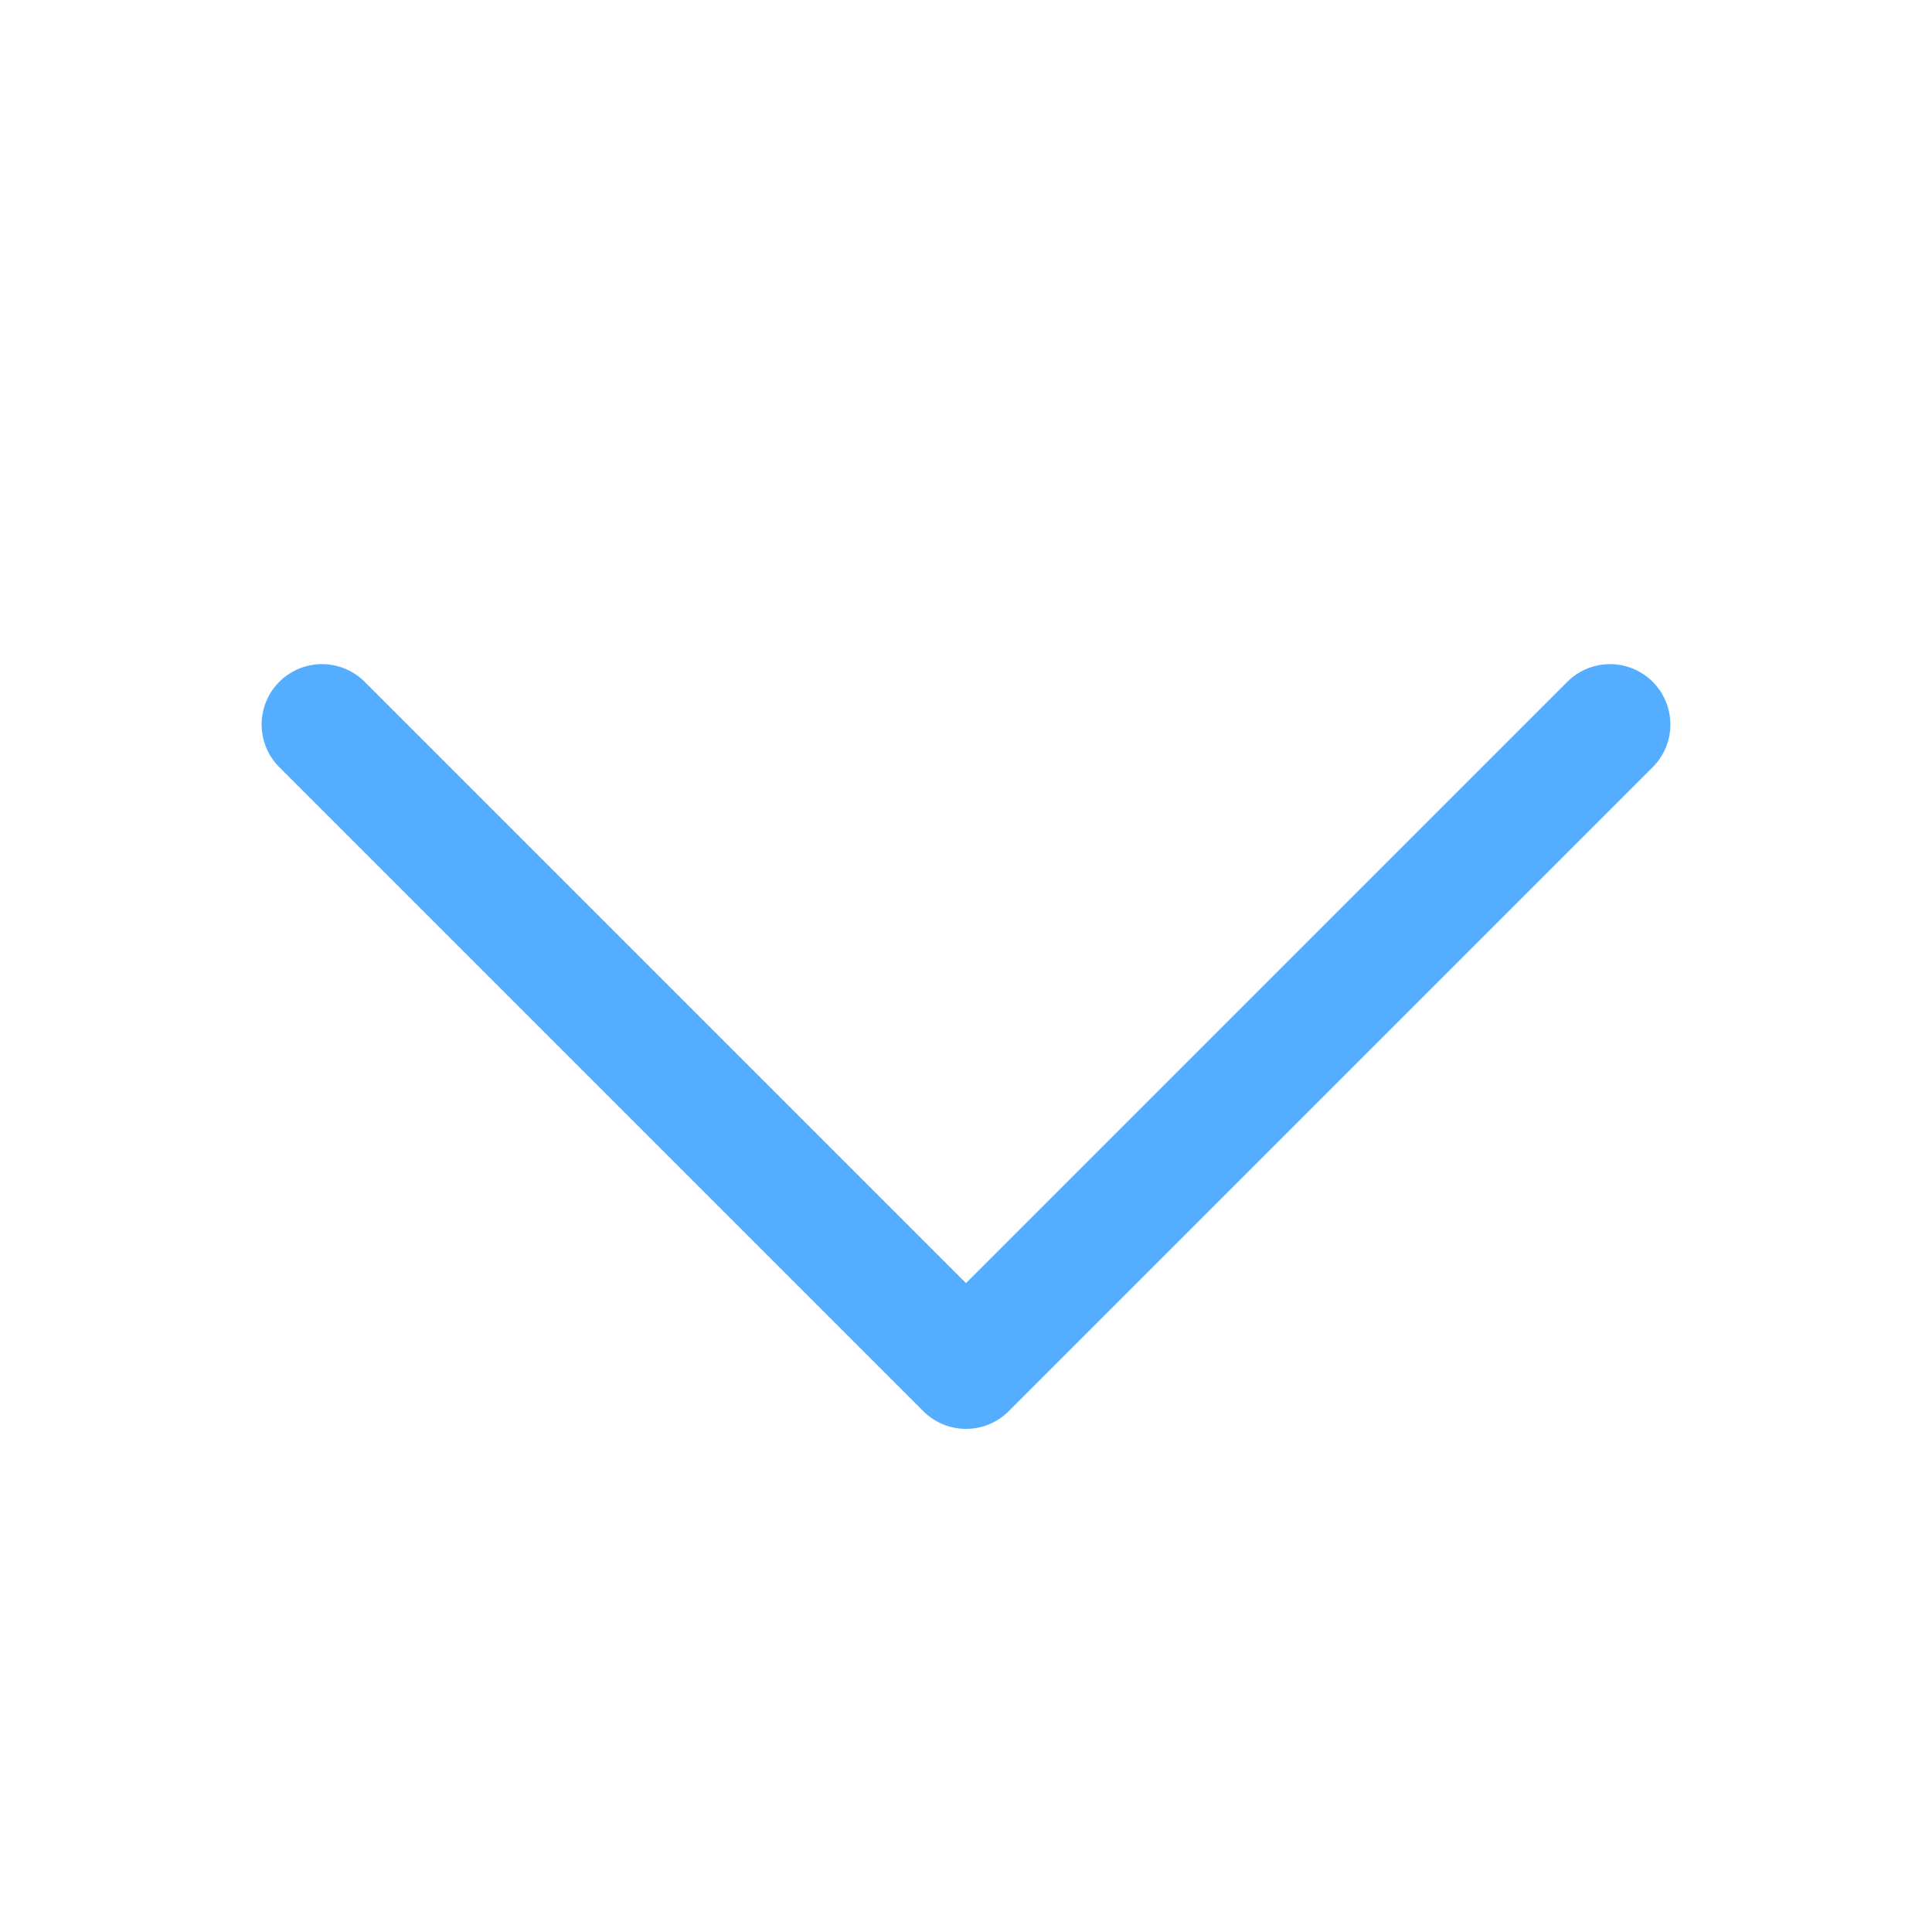
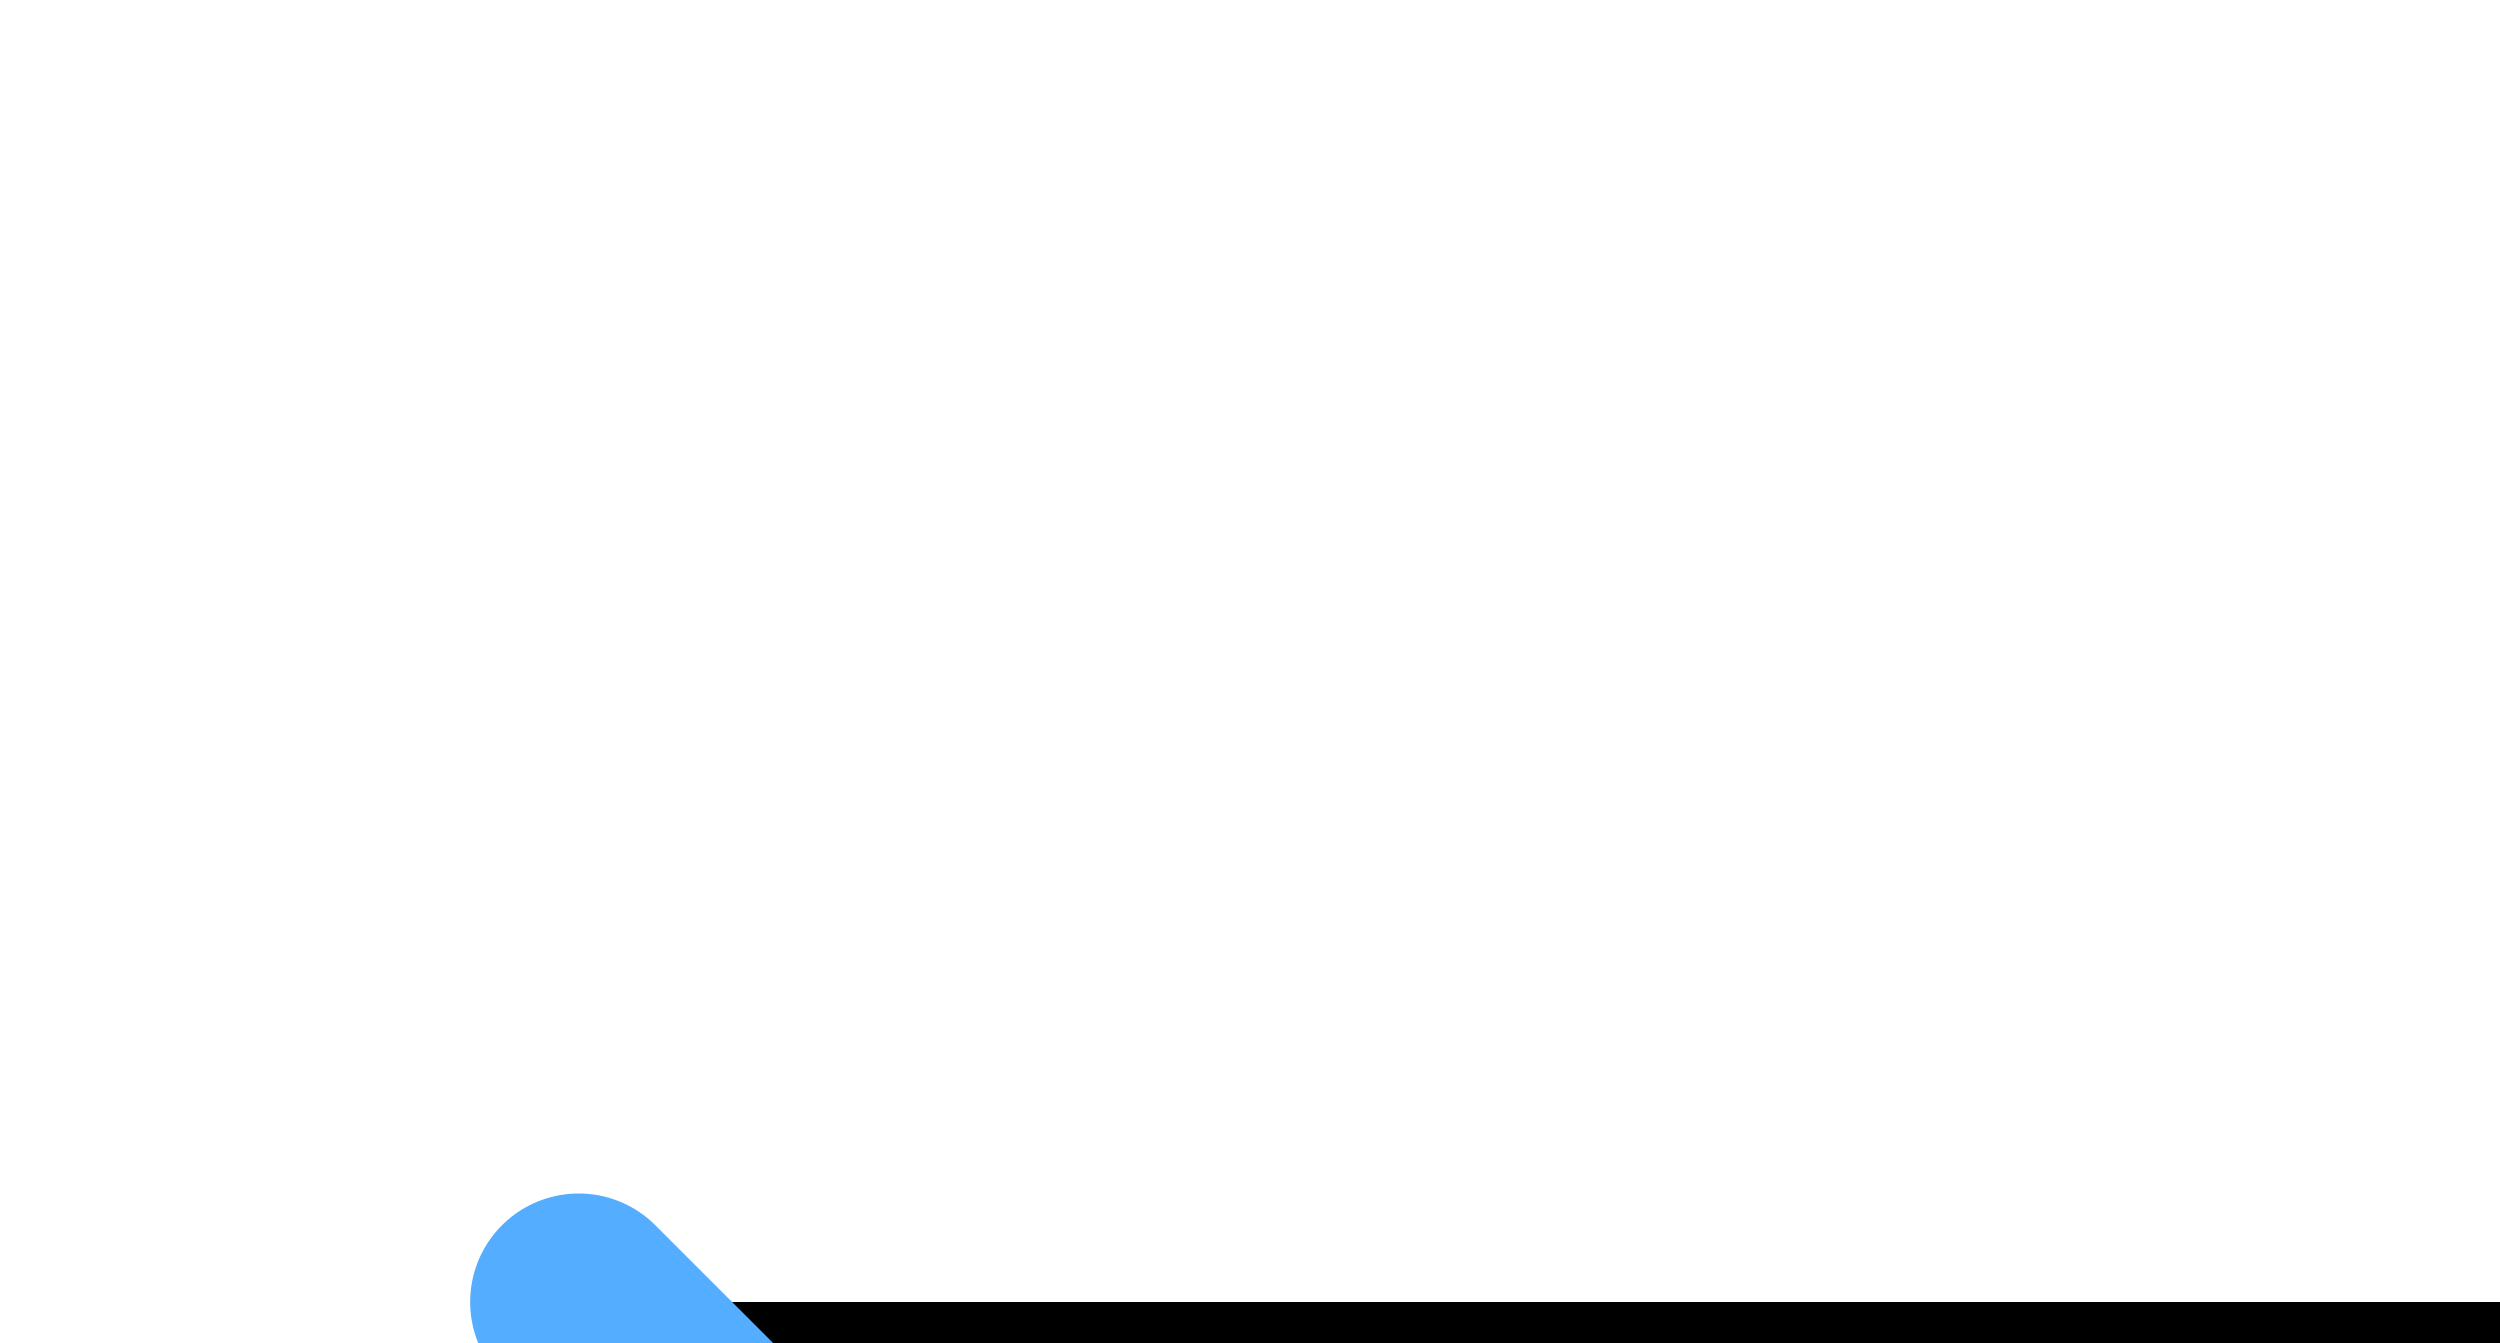
- <svg xmlns="http://www.w3.org/2000/svg" width="24" height="24" fill="none">
+ <svg xmlns="http://www.w3.org/2000/svg">
  <path d="m4 9 8 8 8-8" stroke="#54ADFF" stroke-width="1.5" stroke-linecap="round" stroke-linejoin="round" />
</svg>
